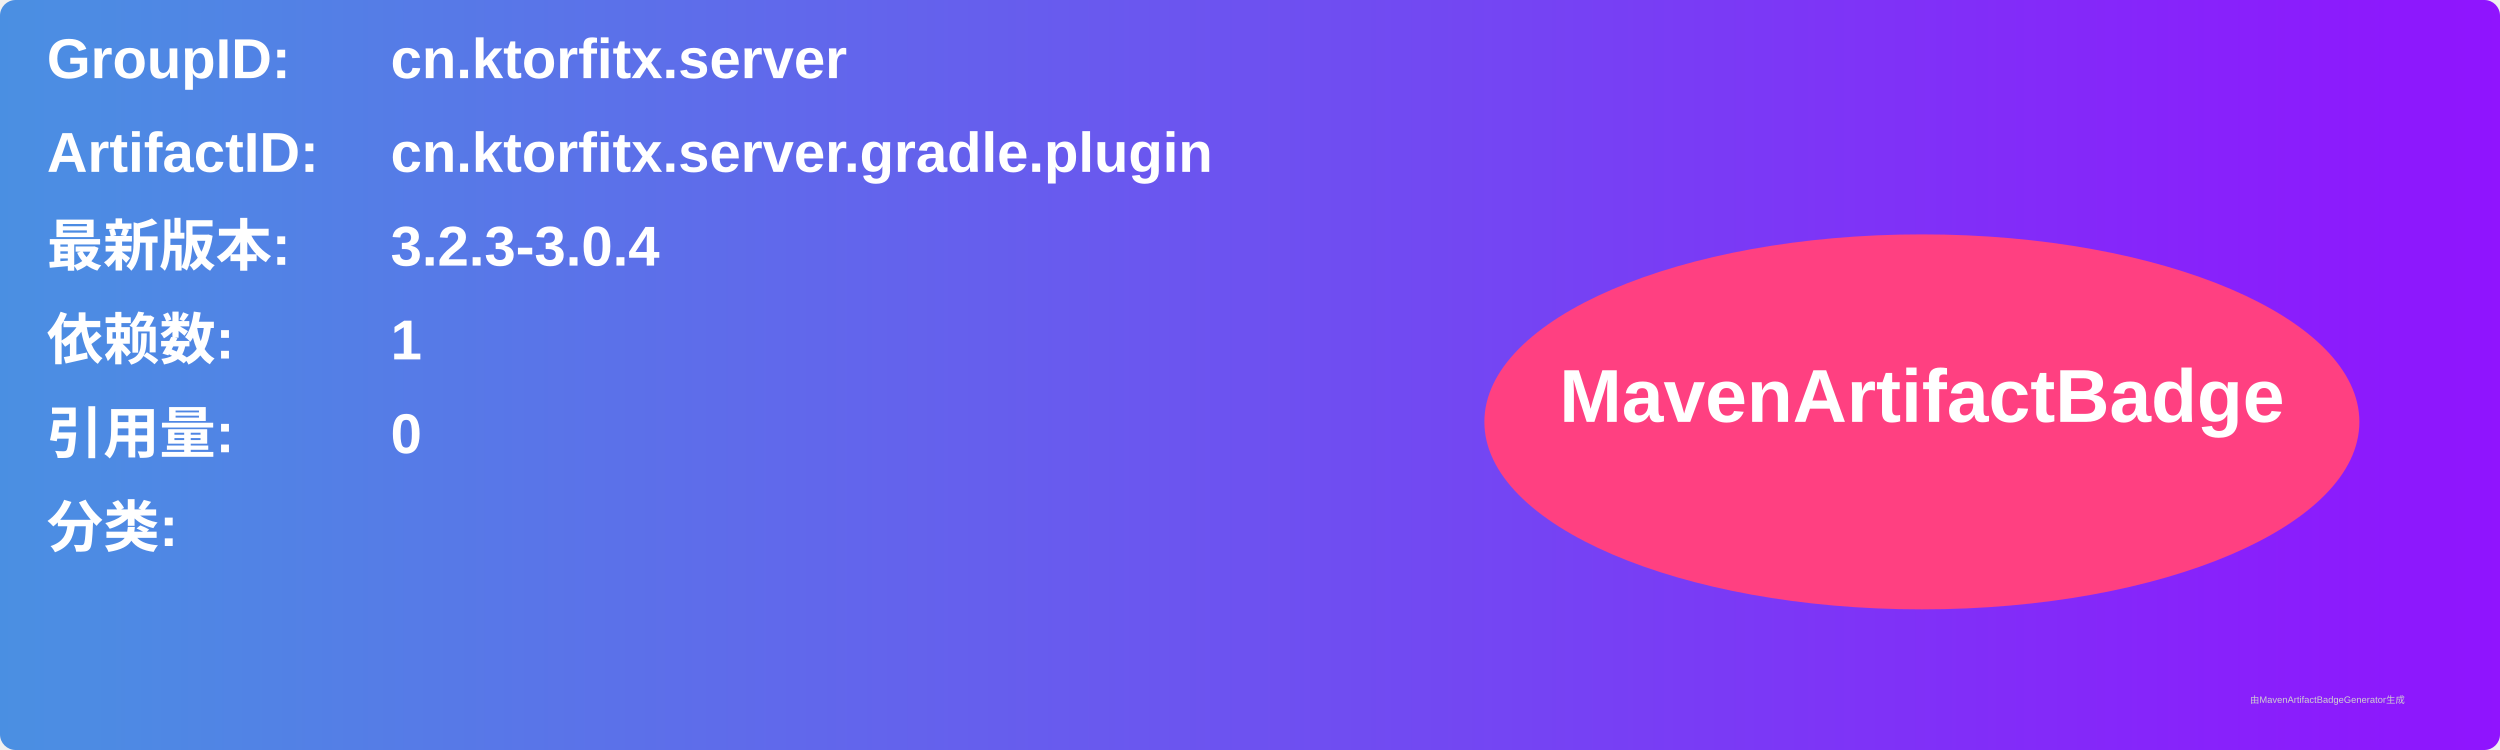
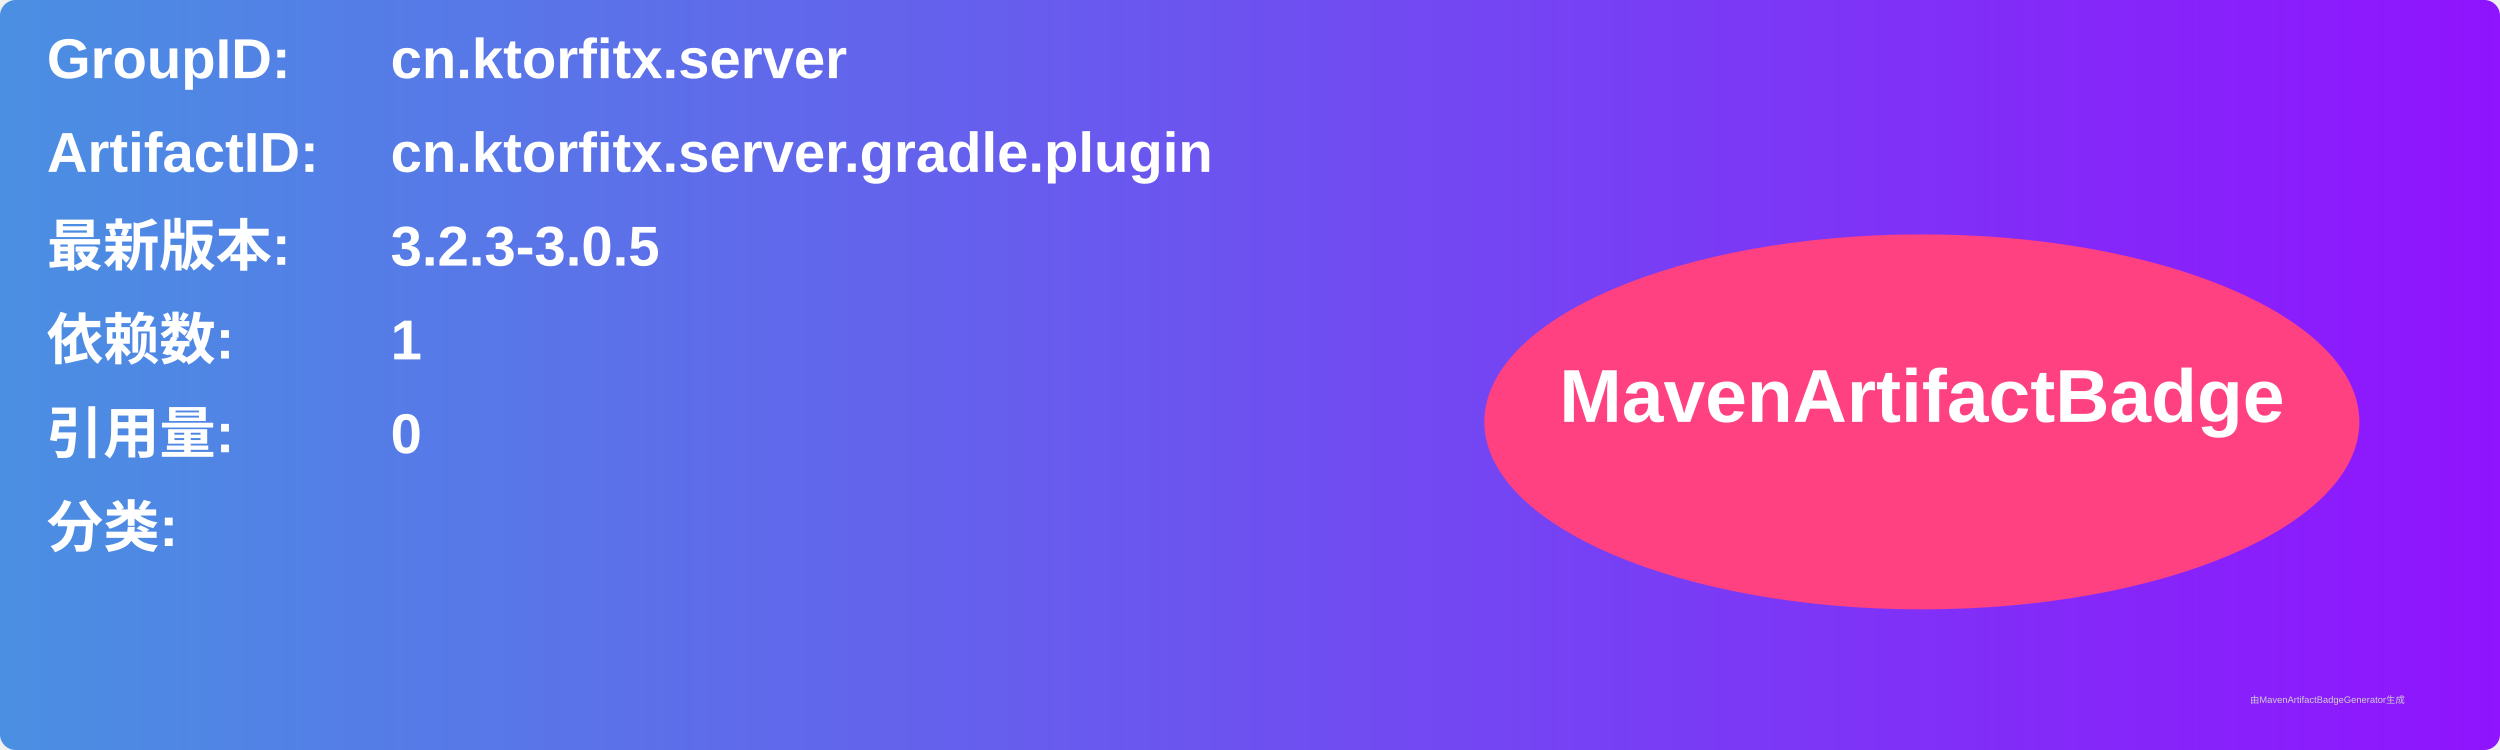
<svg xmlns="http://www.w3.org/2000/svg" width="800" height="240" viewBox="0 0 800 240">
  <linearGradient id="grad" x1="0%" y1="0%" x2="100%" y2="0%">
    <stop offset="0%" stop-color="#4a90e2" />
    <stop offset="100%" stop-color="#9013fe" />
  </linearGradient>
  <rect width="100%" height="100%" rx="5" ry="5" fill="url(#grad)" />
  <g transform="translate(15, 15)">
    <text x="0" y="10" font-family="Arial" font-size="18" fill="white" font-weight="bold" width="260">GroupID:</text>
    <text x="110" y="10" font-family="Arial" font-size="18" fill="white" font-weight="bold" width="460">cn.ktorfitx.server</text>
    <text x="0" y="40" font-family="Arial" font-size="18" fill="white" font-weight="bold" width="260">ArtifactID:</text>
    <text x="110" y="40" font-family="Arial" font-size="18" fill="white" font-weight="bold" width="460">cn.ktorfitx.server.gradle.plugin</text>
    <text x="0" y="70" font-family="Arial" font-size="18" fill="white" font-weight="bold">最新版本:</text>
    <text x="110" y="70" font-family="Arial" font-size="18" fill="white" font-weight="bold">
-       <tspan font-weight="bold">3.2.3-3.0.4</tspan>
+       <tspan font-weight="bold">3.2.3-3.0.5</tspan>
    </text>
    <text x="0" y="100" font-family="Arial" font-size="18" fill="white" font-weight="bold">依赖数: </text>
    <text x="110" y="100" font-family="Arial" font-size="18" fill="white">
      <tspan font-weight="bold">1</tspan>
    </text>
    <text x="0" y="130" font-family="Arial" font-size="18" fill="white" font-weight="bold">引用量: </text>
    <text x="110" y="130" font-family="Arial" font-size="18" fill="white">
      <tspan font-weight="bold">0</tspan>
    </text>
    <text x="0" y="160" font-family="Arial" font-size="18" fill="white" font-weight="bold">分类:</text>
    <text x="10" y="190" font-family="Arial" font-size="10" fill="white">
      <tspan font-weight="bold" />
    </text>
    <ellipse cx="600" cy="120" rx="140" ry="60" fill="#ff4081" />
    <text x="600" y="120" text-anchor="middle" font-family="Arial" font-size="24" fill="white" font-weight="bold">MavenArtifactBadge</text>
  </g>
  <text x="720" y="225" font-family="Arial" font-size="3" fill="#d0d0d0">由MavenArtifactBadgeGenerator生成</text>
</svg>
